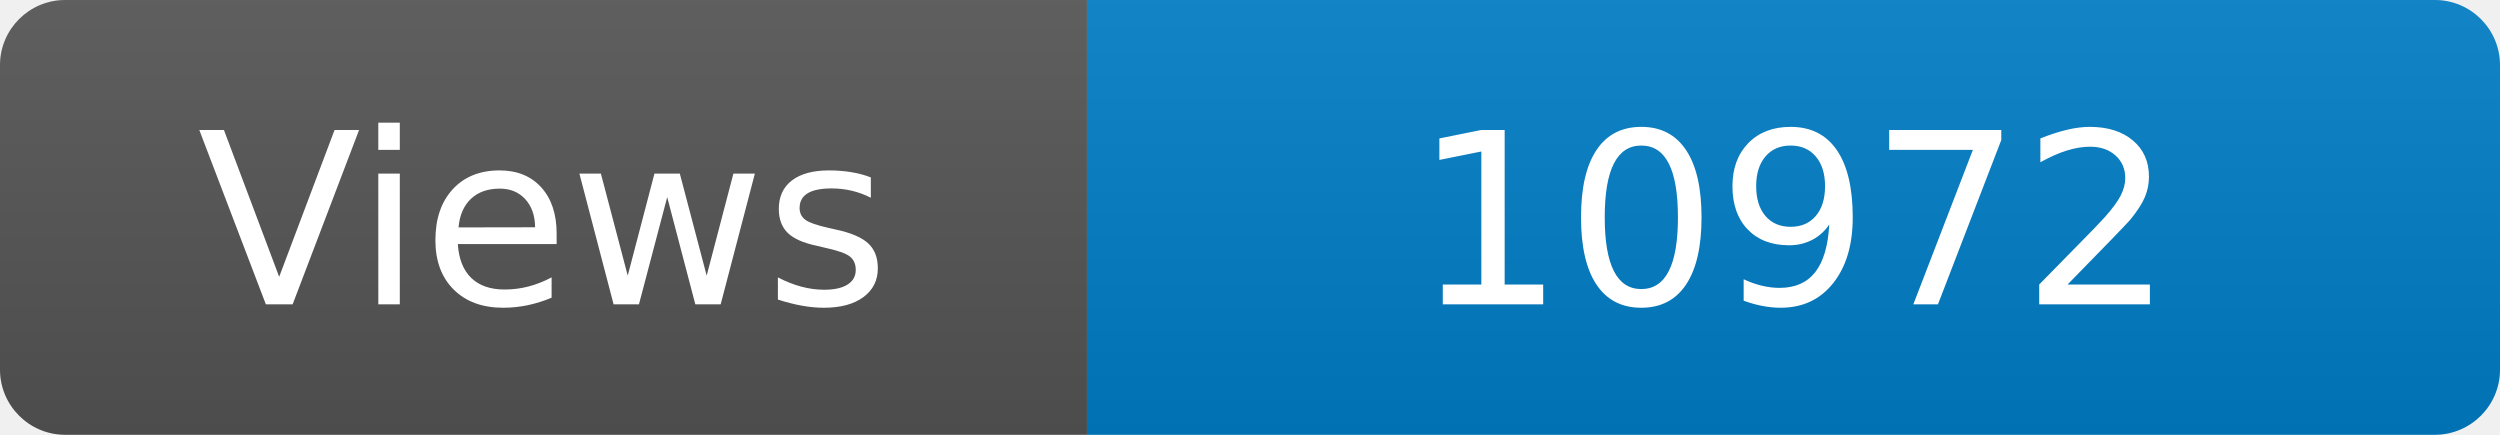
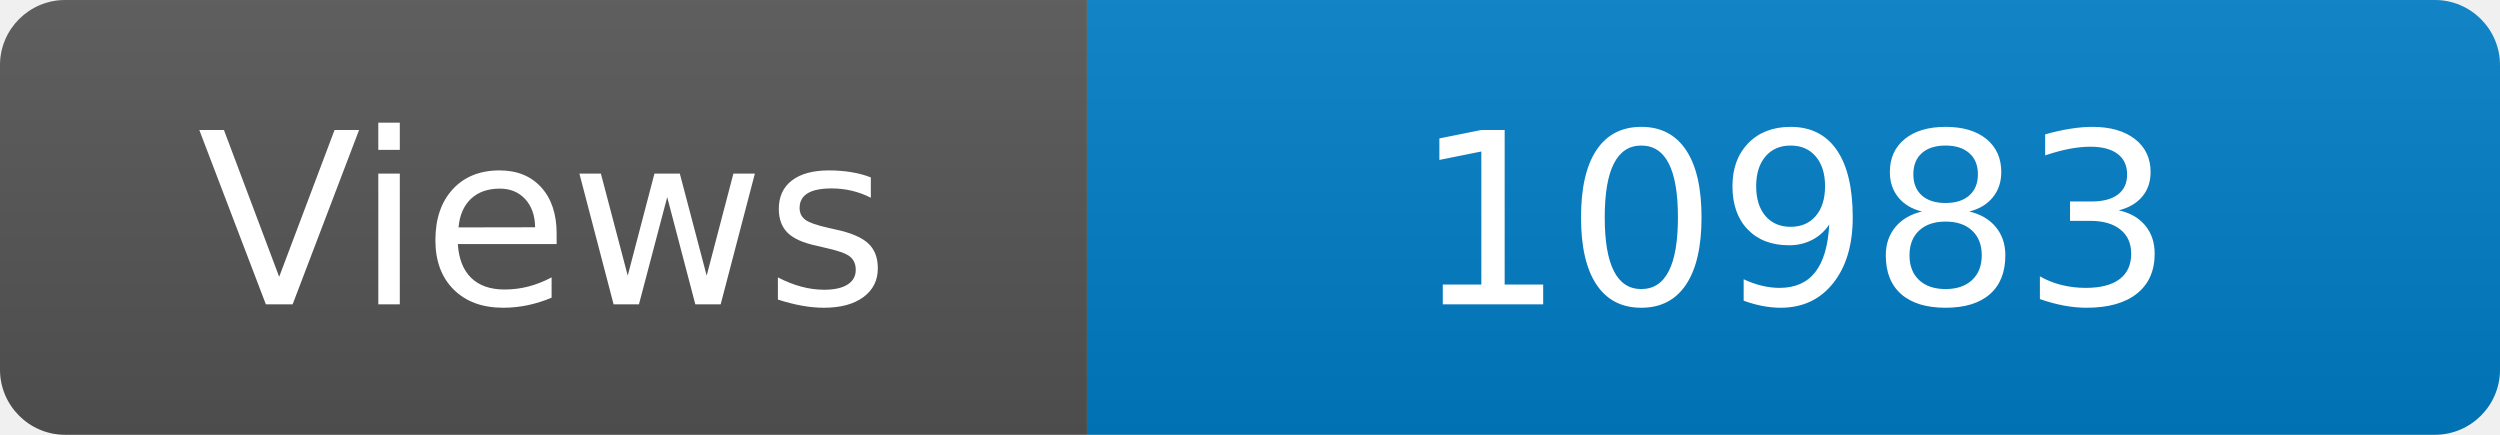
<svg xmlns="http://www.w3.org/2000/svg" width="115" height="20" role="img" aria-label="Maintained?: yes">
  <linearGradient id="s" x2="0" y2="100%">
    <stop offset="0" stop-color="#bbb" stop-opacity=".1" />
    <stop offset="1" stop-opacity=".1" />
  </linearGradient>
  <clipPath id="r">
    <rect width="115" height="20" rx="3" fill="#fff" />
  </clipPath>
  <g clip-path="url(#r)">
    <rect width="50" height="20" fill="#555" />
    <rect x="50" width="160" height="20" fill="#007ec6" />
    <rect width="115" height="20" fill="url(#s)" />
  </g>
  <g fill="#fff" text-anchor="middle" font-family="Verdana,Geneva,DejaVu Sans,sans-serif" font-size="110">
    <text x="250" y="140" transform="scale(.1)" fill="#fff">Views</text>
-     <text x="825" y="140" transform="scale(.1)" fill="#fff">10972</text>
+     <text x="825" y="140" transform="scale(.1)" fill="#fff">10983</text>
  </g>
</svg>
